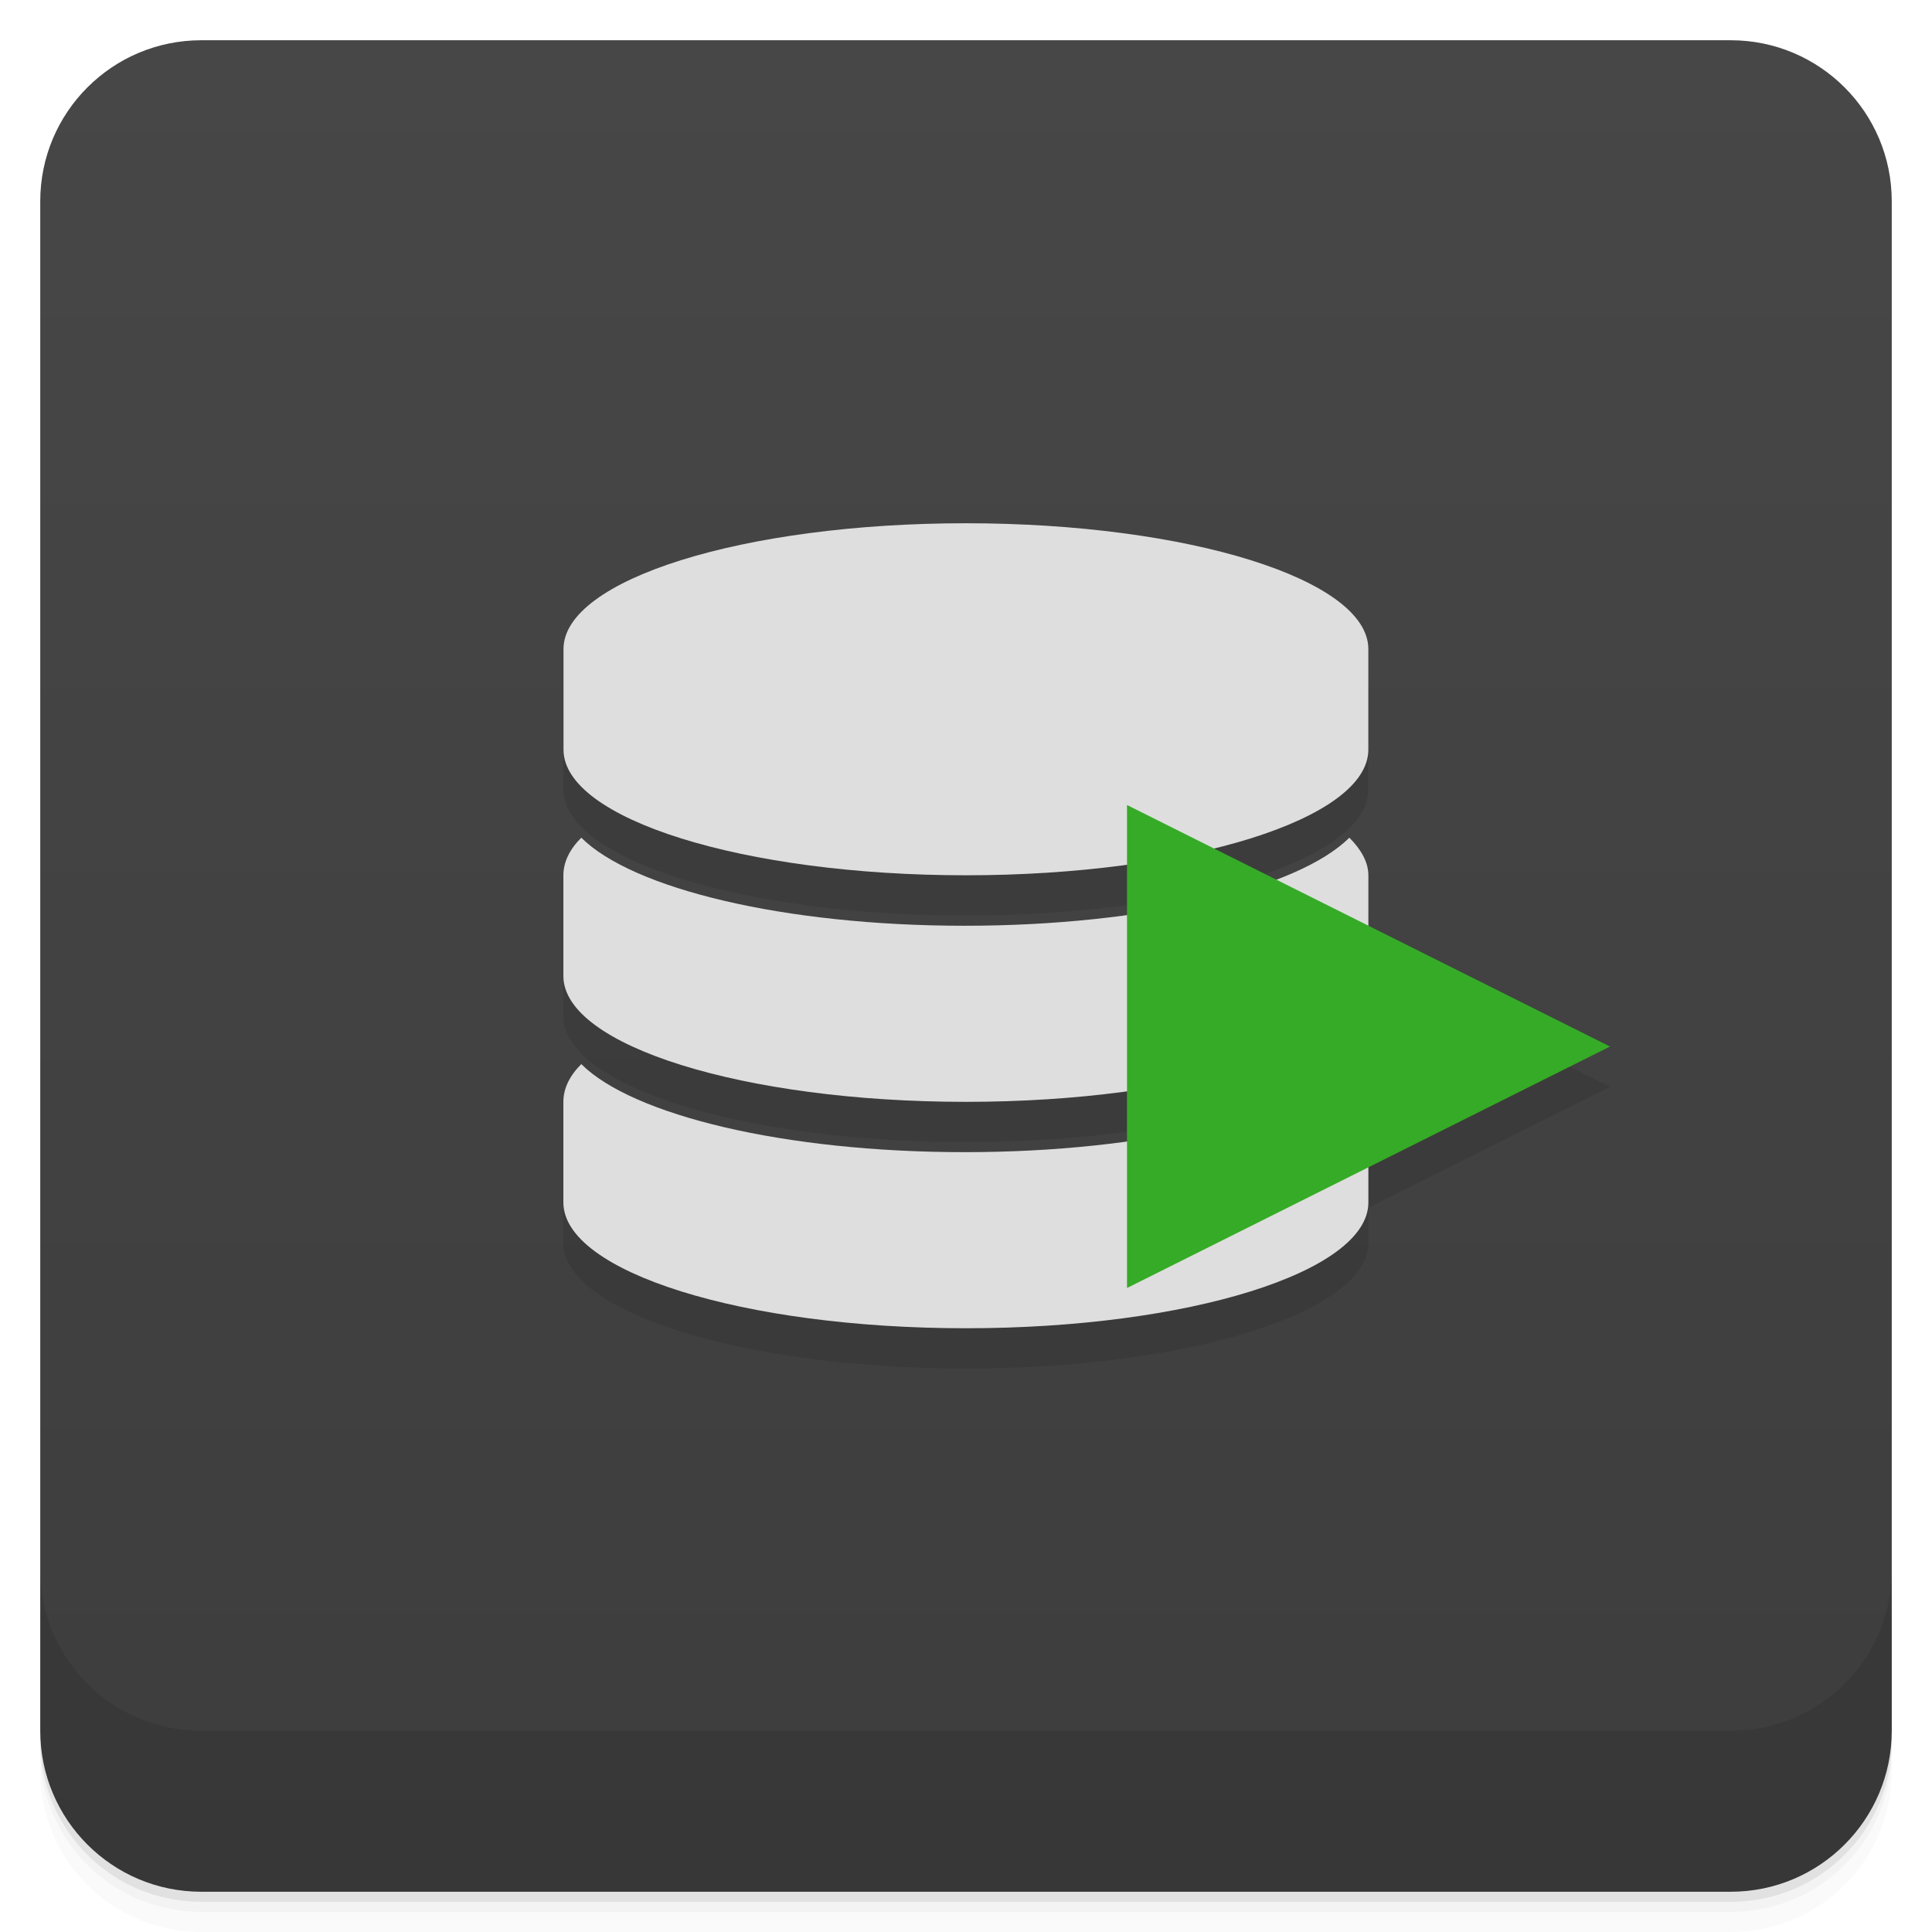
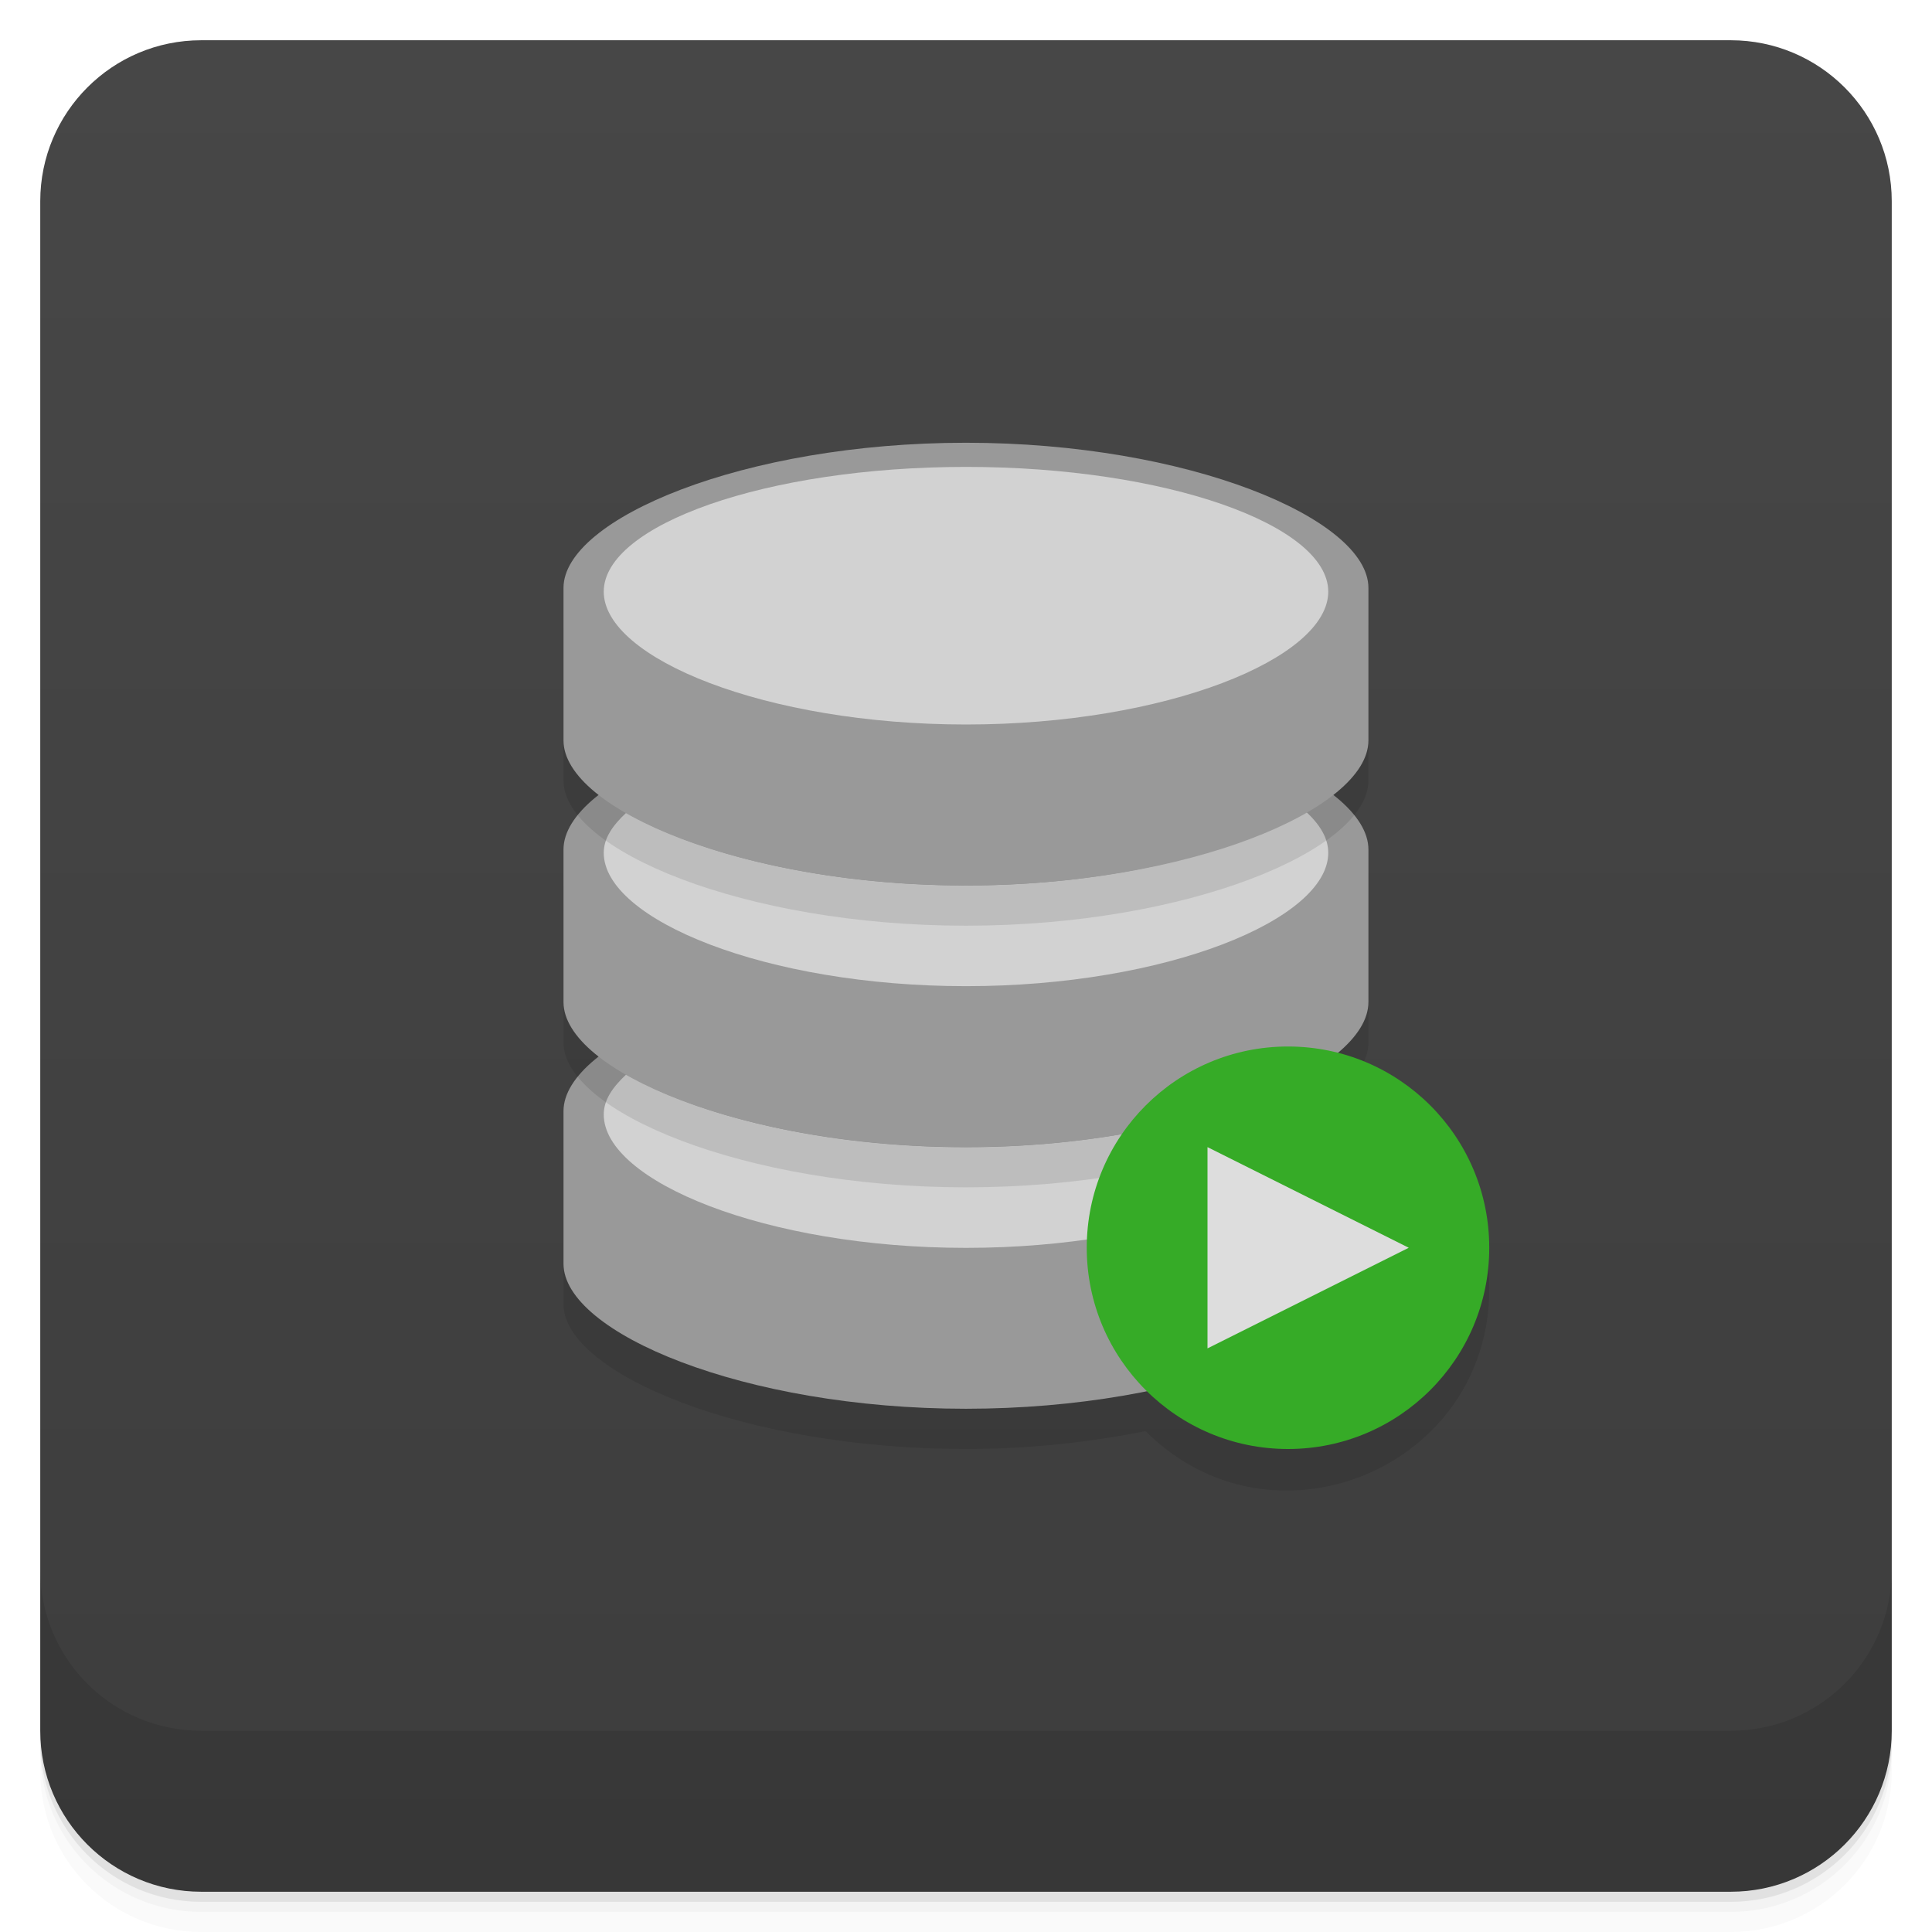
- <svg xmlns="http://www.w3.org/2000/svg" style="" viewBox="0 0 48 48">
+ <svg xmlns="http://www.w3.org/2000/svg" style="" version="1.1" viewBox="0 0 48 48">
  <defs style="">
-     <linearGradient id="linearGradient3764" gradientTransform="translate(-48 .002215)" gradientUnits="userSpaceOnUse" style="" x1="1" x2="47">
-       <stop offset="0" style="stop-color:#3d3d3d" />
-       <stop offset="1" style="stop-color:#474747" />
+     <linearGradient id="linearGradient3764" x1="1" x2="47" style="" gradientTransform="translate(-48 .002215)" gradientUnits="userSpaceOnUse">
+       <stop style="stop-color:#3d3d3d" offset="0" />
+       <stop style="stop-color:#474747" offset="1" />
    </linearGradient>
  </defs>
-   <path d="m 1 43 v .25 c 0 2.216 1.784 4 4 4 h 38 c 2.216 0 4 -1.784 4 -4 v -.25 c 0 2.216 -1.784 4 -4 4 h -38 c -2.216 0 -4 -1.784 -4 -4 z m 0 .5 v .5 c 0 2.216 1.784 4 4 4 h 38 c 2.216 0 4 -1.784 4 -4 v -.5 c 0 2.216 -1.784 4 -4 4 h -38 c -2.216 0 -4 -1.784 -4 -4 z" style="opacity:.02" />
-   <path d="m 1 43.25 v .25 c 0 2.216 1.784 4 4 4 h 38 c 2.216 0 4 -1.784 4 -4 v -.25 c 0 2.216 -1.784 4 -4 4 h -38 c -2.216 0 -4 -1.784 -4 -4 z" style="opacity:.05" />
-   <path d="m 1 43 v .25 c 0 2.216 1.784 4 4 4 h 38 c 2.216 0 4 -1.784 4 -4 v -.25 c 0 2.216 -1.784 4 -4 4 h -38 c -2.216 0 -4 -1.784 -4 -4 z" style="opacity:.1" />
-   <rect height="46" rx="4" style="fill:url(#linearGradient3764)" transform="rotate(-90)" width="46" x="-47" y="1" />
-   <g style="opacity:.1">
-     <path d="m 23.996 14 c -5.52 0 -9.996 1.398 -9.996 3.125 v 2.5 c 0 1.723 4.477 3.121 9.996 3.121 5.523 0 10 -1.398 10 -3.121 v -2.5 c 0 -1.727 -4.477 -3.125 -10 -3.125" style="" />
-     <path d="m 23.965 24 c -4.477 0 -8.25 -.918 -9.523 -2.188 -.297 .297 -.445 .613 -.445 .938 v 2.5 c 0 1.727 4.477 3.125 10 3.125 s 10 -1.398 10 -3.125 v -2.5 c 0 -.324 -.176 -.641 -.473 -.938 -1.273 1.27 -5.082 2.188 -9.559 2.188" style="" />
-     <path d="m 23.965 29.625 c -4.477 0 -8.25 -.918 -9.523 -2.188 -.297 .297 -.445 .613 -.445 .938 v 2.5 c 0 1.727 4.477 3.125 10 3.125 s 10 -1.398 10 -3.125 v -2.5 c 0 -.324 -.176 -.641 -.473 -.938 -1.273 1.27 -5.082 2.188 -9.559 2.188" style="" />
-     <path d="m 28 33 v -12 l 12 6" style="" />
-   </g>
-   <path d="m 23.996 13 c -5.52 0 -9.996 1.398 -9.996 3.125 v 2.5 c 0 1.723 4.477 3.121 9.996 3.121 5.523 0 10 -1.398 10 -3.121 v -2.5 c 0 -1.727 -4.477 -3.125 -10 -3.125" style="fill:#dedede" />
-   <path d="m 23.965 23 c -4.477 0 -8.25 -.918 -9.523 -2.188 -.297 .297 -.445 .613 -.445 .938 v 2.5 c 0 1.727 4.477 3.125 10 3.125 s 10 -1.398 10 -3.125 v -2.5 c 0 -.324 -.176 -.641 -.473 -.938 -1.273 1.27 -5.082 2.188 -9.559 2.188" style="fill:#dedede" />
-   <path d="m 23.965 28.625 c -4.477 0 -8.25 -.918 -9.523 -2.188 -.297 .297 -.445 .613 -.445 .938 v 2.5 c 0 1.727 4.477 3.125 10 3.125 s 10 -1.398 10 -3.125 v -2.5 c 0 -.324 -.176 -.641 -.473 -.938 -1.273 1.27 -5.082 2.188 -9.559 2.188" style="fill:#dedede" />
-   <path d="m 28 32 v -12 l 12 6" style="fill:#36ab27" />
-   <path d="m 1 39 v 4 c 0 2.216 1.784 4 4 4 h 38 c 2.216 0 4 -1.784 4 -4 v -4 c 0 2.216 -1.784 4 -4 4 h -38 c -2.216 0 -4 -1.784 -4 -4 z" style="opacity:.1" />
+   <path d="m1 43v0.25c0 2.216 1.784 4 4 4h38c2.216 0 4-1.784 4-4v-0.25c0 2.216-1.784 4-4 4h-38c-2.216 0-4-1.784-4-4zm0 0.5v0.5c0 2.216 1.784 4 4 4h38c2.216 0 4-1.784 4-4v-0.5c0 2.216-1.784 4-4 4h-38c-2.216 0-4-1.784-4-4z" style="opacity:.02" />
+   <path d="m1 43.25v0.25c0 2.216 1.784 4 4 4h38c2.216 0 4-1.784 4-4v-0.25c0 2.216-1.784 4-4 4h-38c-2.216 0-4-1.784-4-4z" style="opacity:.05" />
+   <path d="m1 43v0.25c0 2.216 1.784 4 4 4h38c2.216 0 4-1.784 4-4v-0.25c0 2.216-1.784 4-4 4h-38c-2.216 0-4-1.784-4-4z" style="opacity:.1" />
+   <rect transform="rotate(-90)" x="-47" y="1" width="46" height="46" rx="4" style="fill:url(#linearGradient3764)" />
+   <path d="m14 28.605v3.793c0 1.713 4.478 3.602 9.998 3.602 1.613 0 3.114-0.175 4.463-0.445 3.156 3.162 8.559 0.913 8.539-3.555 0.012-2.285-1.527-4.288-3.738-4.865z" style="opacity:.1" />
+   <path d="m1 39v4c0 2.216 1.784 4 4 4h38c2.216 0 4-1.784 4-4v-4c0 2.216-1.784 4-4 4h-38c-2.216 0-4-1.784-4-4z" style="opacity:.1" />
+   <path d="m23.998 24c-5.521 0-9.998 1.89-9.998 3.606v3.792c0 1.713 4.478 3.602 9.998 3.602 5.524 0 10-1.89 10-3.602v-3.791c0-1.717-4.478-3.606-10-3.606" style="fill:#999" />
+   <path d="m15.563 26.69c-0.349 0.327-0.563 0.64-0.563 1 0 1.657 4.03 3.313 9 3.313 4.971 0 9-1.656 9-3.313 0-0.365-0.204-0.7-0.563-1.032-1.774 1.043-4.871 1.844-8.438 1.844-3.541 0-6.658-0.778-8.438-1.812z" style="fill:#d2d2d2" />
+   <path d="m23.998 18.5c-5.521 0-9.998 1.89-9.998 3.606v3.791c0 1.713 4.478 3.602 9.998 3.602 5.524 0 10-1.89 10-3.602v-3.791c0-1.717-4.478-3.606-10-3.606" style="opacity:.1" />
+   <path d="m23.998 17.5c-5.521 0-9.998 1.89-9.998 3.606v3.791c0 1.713 4.478 3.602 9.998 3.602 5.524 0 10-1.89 10-3.602v-3.791c0-1.717-4.478-3.606-10-3.606" style="fill:#999" />
+   <path d="m15.563 20.188c-0.349 0.327-0.563 0.64-0.563 1 0 1.657 4.03 3.313 9 3.313 4.971 0 9-1.656 9-3.313 0-0.365-0.204-0.7-0.563-1.032-1.774 1.043-4.871 1.844-8.438 1.844-3.541 0-6.658-0.778-8.438-1.812z" style="fill:#d2d2d2" />
+   <path d="m37 31a5 5 0 1 1-10 0 5 5 0 1 1 10 0z" style="fill:#36ab27" />
+   <path d="m35 31-5 2.5v-5l2.5 1.25z" style="fill:#ddd" />
+   <path d="m23.998 12c-5.521 0-9.998 1.89-9.998 3.606v3.791c0 1.713 4.478 3.602 9.998 3.602 5.524 0 10-1.89 10-3.602v-3.791c0-1.717-4.478-3.606-10-3.606" style="opacity:.1" />
+   <path d="m23.998 11c-5.521 0-9.998 1.89-9.998 3.606v3.791c0 1.713 4.478 3.602 9.998 3.602 5.524 0 10-1.89 10-3.602v-3.791c0-1.717-4.478-3.606-10-3.606" style="fill:#999" />
+   <path d="m33 14.7c0 1.657-4.03 3.3-9 3.3-4.971 0-9-1.643-9-3.3s4.03-3.1 9-3.1c4.971 0 9 1.443 9 3.1z" style="fill:#d2d2d2" />
</svg>
